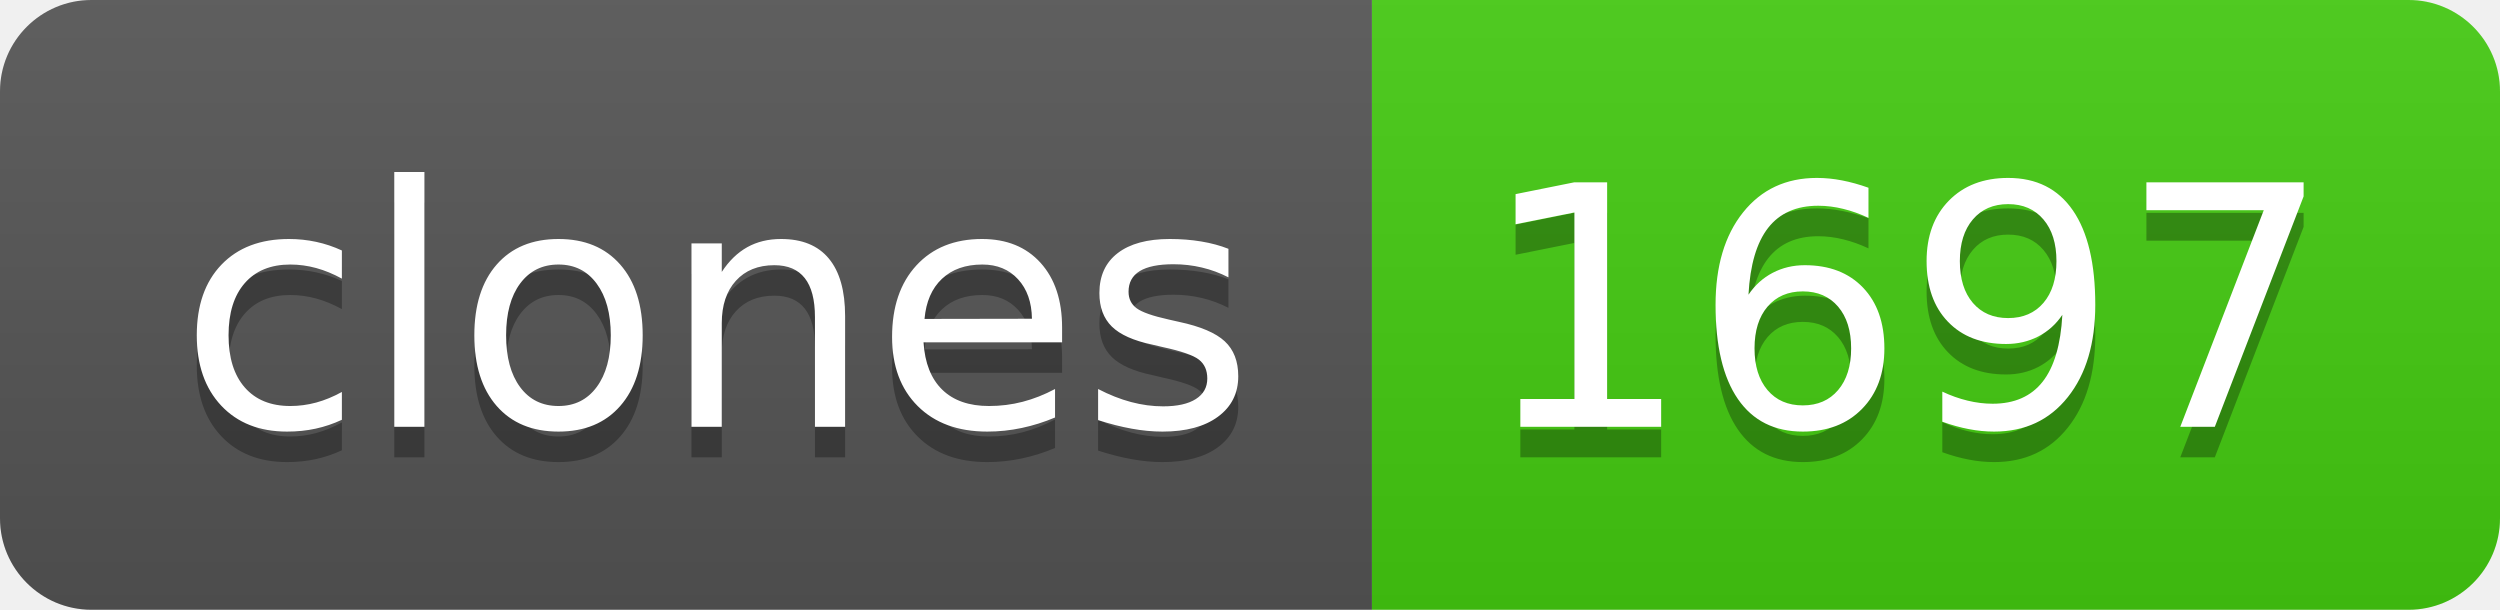
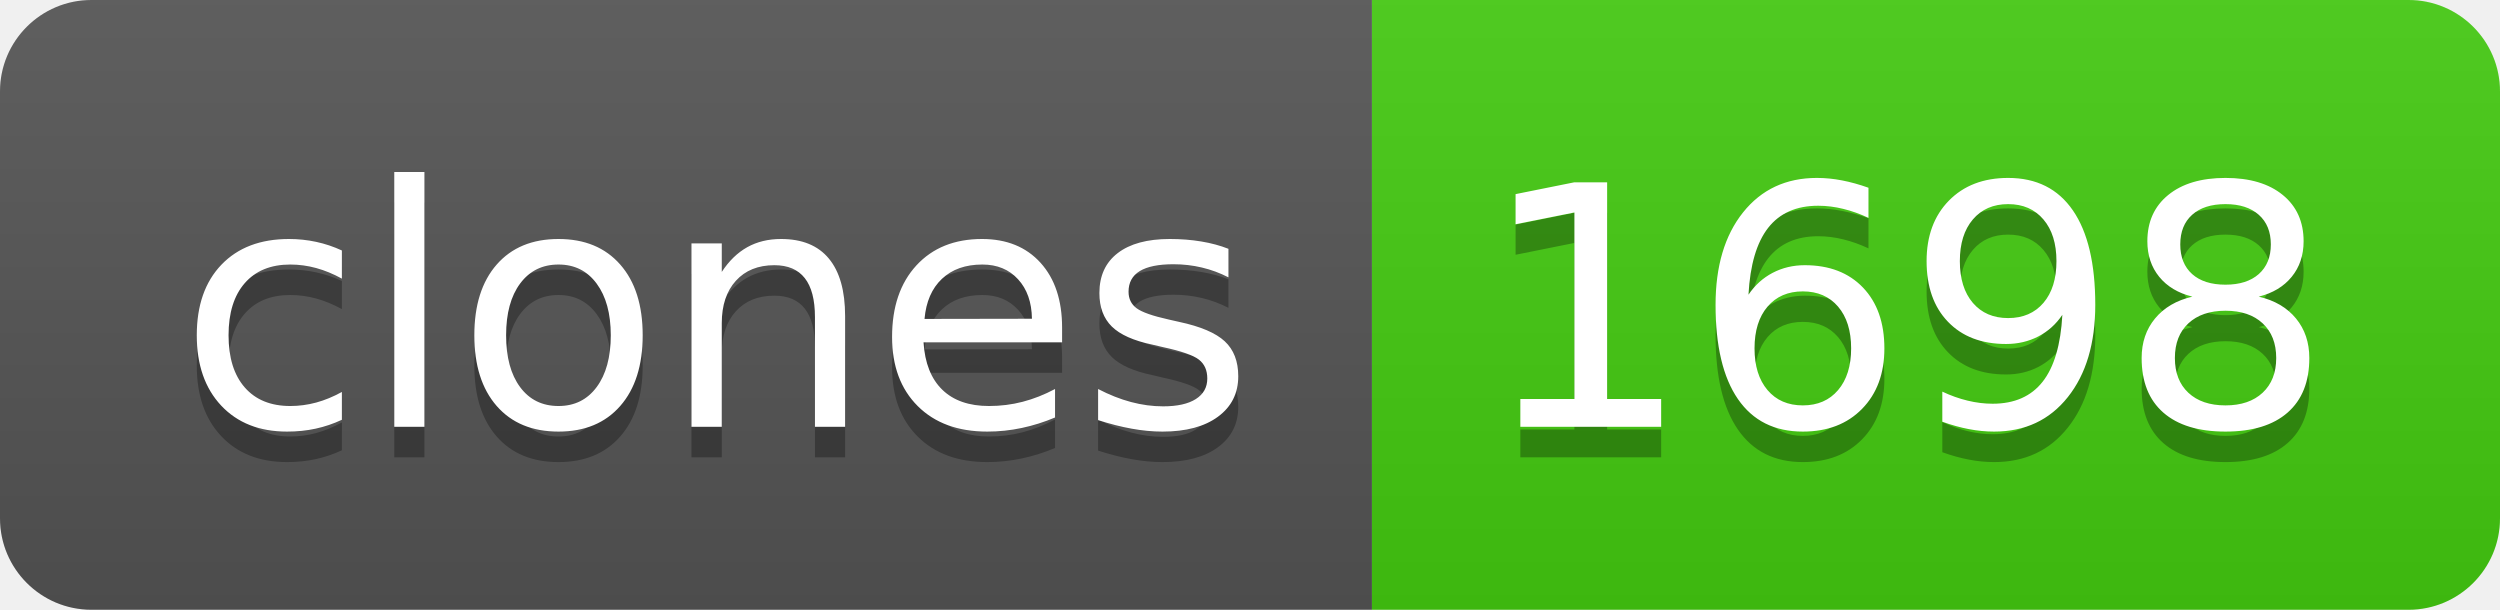
- <svg xmlns="http://www.w3.org/2000/svg" width="82" height="20" role="img" aria-label="clones: 1697">
+ <svg xmlns="http://www.w3.org/2000/svg" width="82" height="20" role="img" aria-label="clones: 1698">
  <linearGradient id="s" x2="0" y2="100%">
    <stop offset="0" stop-color="#bbb" stop-opacity=".1" />
    <stop offset="1" stop-opacity=".1" />
  </linearGradient>
  <clipPath id="r">
    <rect width="82" height="20" rx="3" fill="#fff" />
  </clipPath>
  <g clip-path="url(#r)">
    <rect width="45" height="20" fill="#555" />
    <rect x="45" width="37" height="20" fill="#4c1" />
    <rect width="82" height="20" fill="url(#s)" />
  </g>
  <g fill="#fff" text-anchor="middle" font-family="Verdana,Geneva,DejaVu Sans,sans-serif" text-rendering="geometricPrecision" font-size="110">
    <text aria-hidden="true" x="235" y="150" fill="#010101" fill-opacity=".3" transform="scale(.1)" textLength="350">clones</text>
    <text x="235" y="140" transform="scale(.1)" fill="#fff" textLength="350">clones</text>
-     <text aria-hidden="true" x="625" y="150" fill="#010101" fill-opacity=".3" transform="scale(.1)" textLength="270">1697</text>
-     <text x="625" y="140" transform="scale(.1)" fill="#fff" textLength="270">1697</text>
+     <text aria-hidden="true" x="625" y="150" fill="#010101" fill-opacity=".3" transform="scale(.1)" textLength="270">1698</text>
+     <text x="625" y="140" transform="scale(.1)" fill="#fff" textLength="270">1698</text>
  </g>
</svg>
